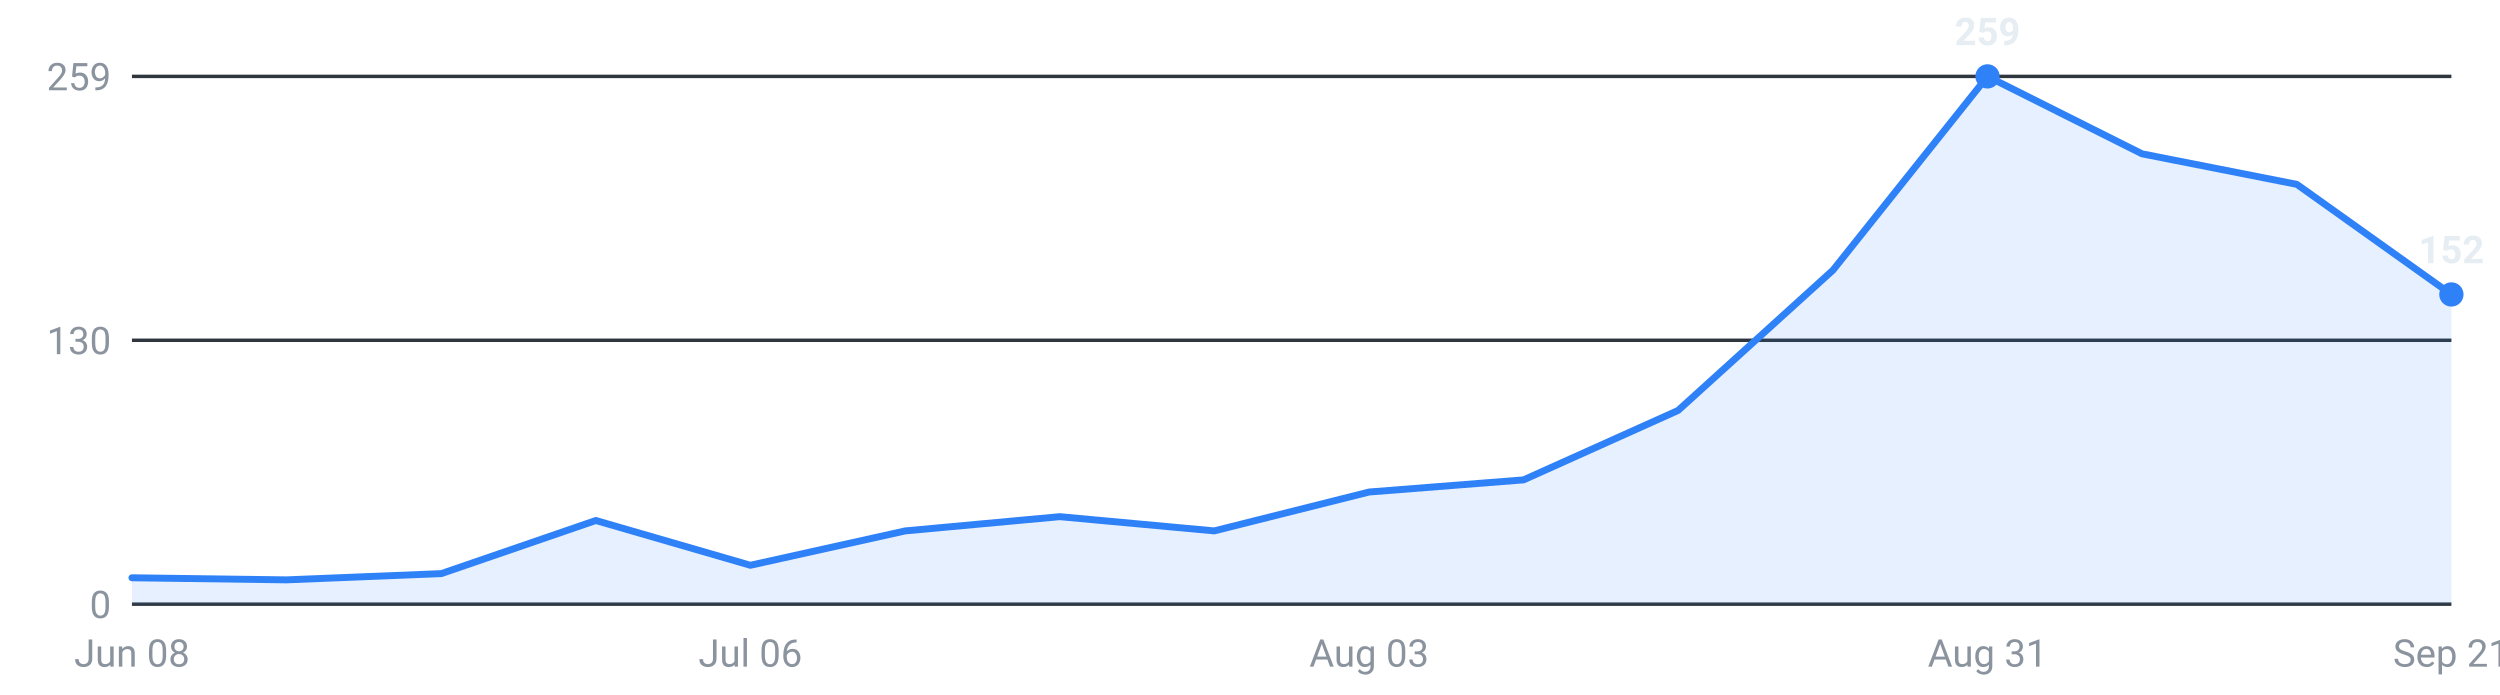
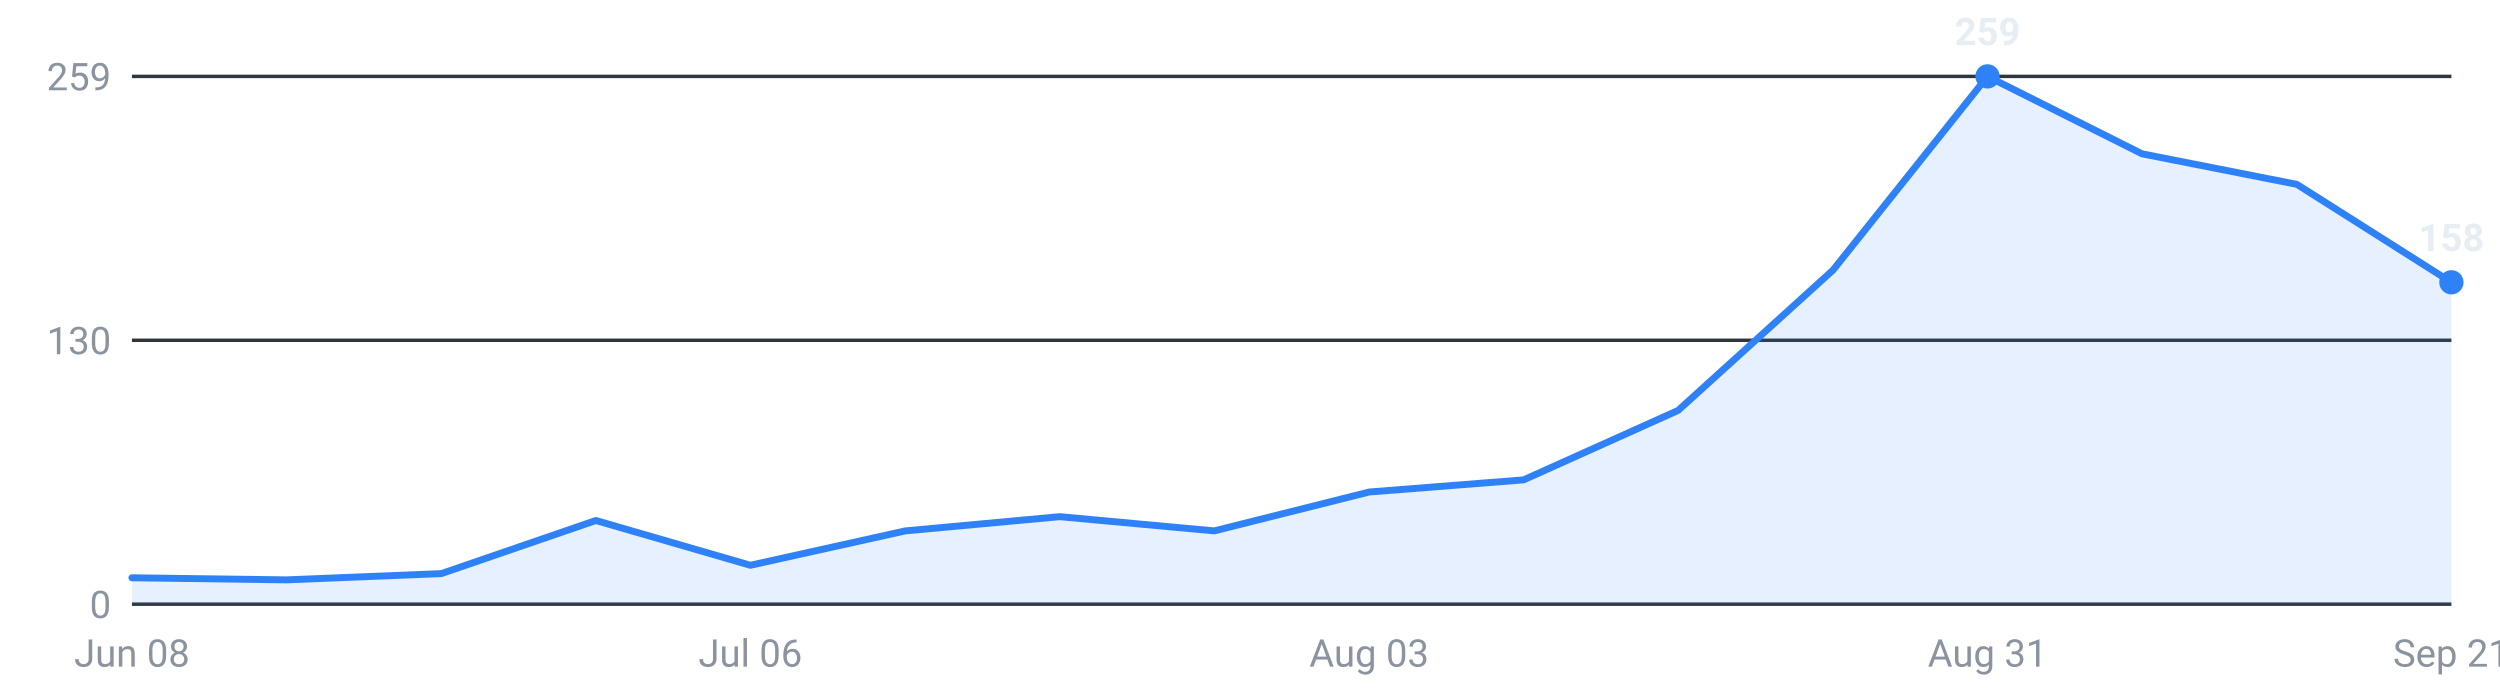
<svg xmlns="http://www.w3.org/2000/svg" viewBox="0 0 720 200" width="720" height="200" role="img" aria-label="Internships posted per week, last 16 weeks">
  <g font-family="-apple-system,Segoe UI,Roboto,sans-serif" font-size="11">
    <line x1="38" y1="174.0" x2="706" y2="174.0" stroke="#30363d" stroke-width="1" />
    <text x="32" y="178.0" text-anchor="end" fill="#8b949e">0</text>
    <line x1="38" y1="98.0" x2="706" y2="98.0" stroke="#30363d" stroke-width="1" />
    <text x="32" y="102.0" text-anchor="end" fill="#8b949e">130</text>
    <line x1="38" y1="22.0" x2="706" y2="22.0" stroke="#30363d" stroke-width="1" />
    <text x="32" y="26.0" text-anchor="end" fill="#8b949e">259</text>
-     <path d="M38.0,174 L38.0,166.4 L82.5,167.0 L127.1,165.2 L171.6,149.9 L216.1,162.8 L260.7,152.9 L305.2,148.8 L349.7,152.9 L394.3,141.7 L438.8,138.2 L483.3,118.2 L527.9,77.8 L572.4,22.0 L616.9,44.3 L661.5,53.1 L706.0,84.8 L706.0,174 Z" fill="#2f81f7" fill-opacity="0.12" />
-     <polyline points="38.0,166.4 82.5,167.0 127.1,165.2 171.6,149.9 216.1,162.8 260.7,152.9 305.2,148.8 349.7,152.9 394.3,141.7 438.8,138.2 483.3,118.2 527.9,77.8 572.4,22.0 616.9,44.3 661.5,53.1 706.0,84.8" fill="none" stroke="#2f81f7" stroke-width="2" stroke-linejoin="round" stroke-linecap="round" />
+     <path d="M38.0,174 L38.0,166.4 L82.5,167.0 L127.1,165.2 L171.6,149.9 L216.1,162.8 L260.7,152.9 L305.2,148.8 L349.7,152.9 L394.3,141.7 L438.8,138.2 L483.3,118.2 L527.9,77.8 L572.4,22.0 L616.9,44.3 L661.5,53.1 L706.0,81.3 L706.0,174 Z" fill="#2f81f7" fill-opacity="0.12" />
+     <polyline points="38.0,166.4 82.5,167.0 127.1,165.2 171.6,149.9 216.1,162.8 260.7,152.9 305.2,148.8 349.7,152.9 394.3,141.7 438.8,138.2 483.3,118.2 527.9,77.8 572.4,22.0 616.9,44.3 661.5,53.1 706.0,81.3" fill="none" stroke="#2f81f7" stroke-width="2" stroke-linejoin="round" stroke-linecap="round" />
    <circle cx="572.4" cy="22.0" r="3.5" fill="#2f81f7" />
    <text x="572.4" y="13.0" text-anchor="middle" fill="#e6edf3" font-weight="600">259</text>
-     <circle cx="706.0" cy="84.8" r="3.5" fill="#2f81f7" />
-     <text x="706.0" y="75.8" text-anchor="middle" fill="#e6edf3" font-weight="600">152</text>
+     <circle cx="706.0" cy="81.3" r="3.5" fill="#2f81f7" />
+     <text x="706.0" y="72.3" text-anchor="middle" fill="#e6edf3" font-weight="600">158</text>
    <text x="38.0" y="192" text-anchor="middle" fill="#8b949e">Jun 08</text>
    <text x="216.1" y="192" text-anchor="middle" fill="#8b949e">Jul 06</text>
    <text x="394.3" y="192" text-anchor="middle" fill="#8b949e">Aug 03</text>
    <text x="572.4" y="192" text-anchor="middle" fill="#8b949e">Aug 31</text>
    <text x="706.0" y="192" text-anchor="middle" fill="#8b949e">Sep 21</text>
  </g>
</svg>
